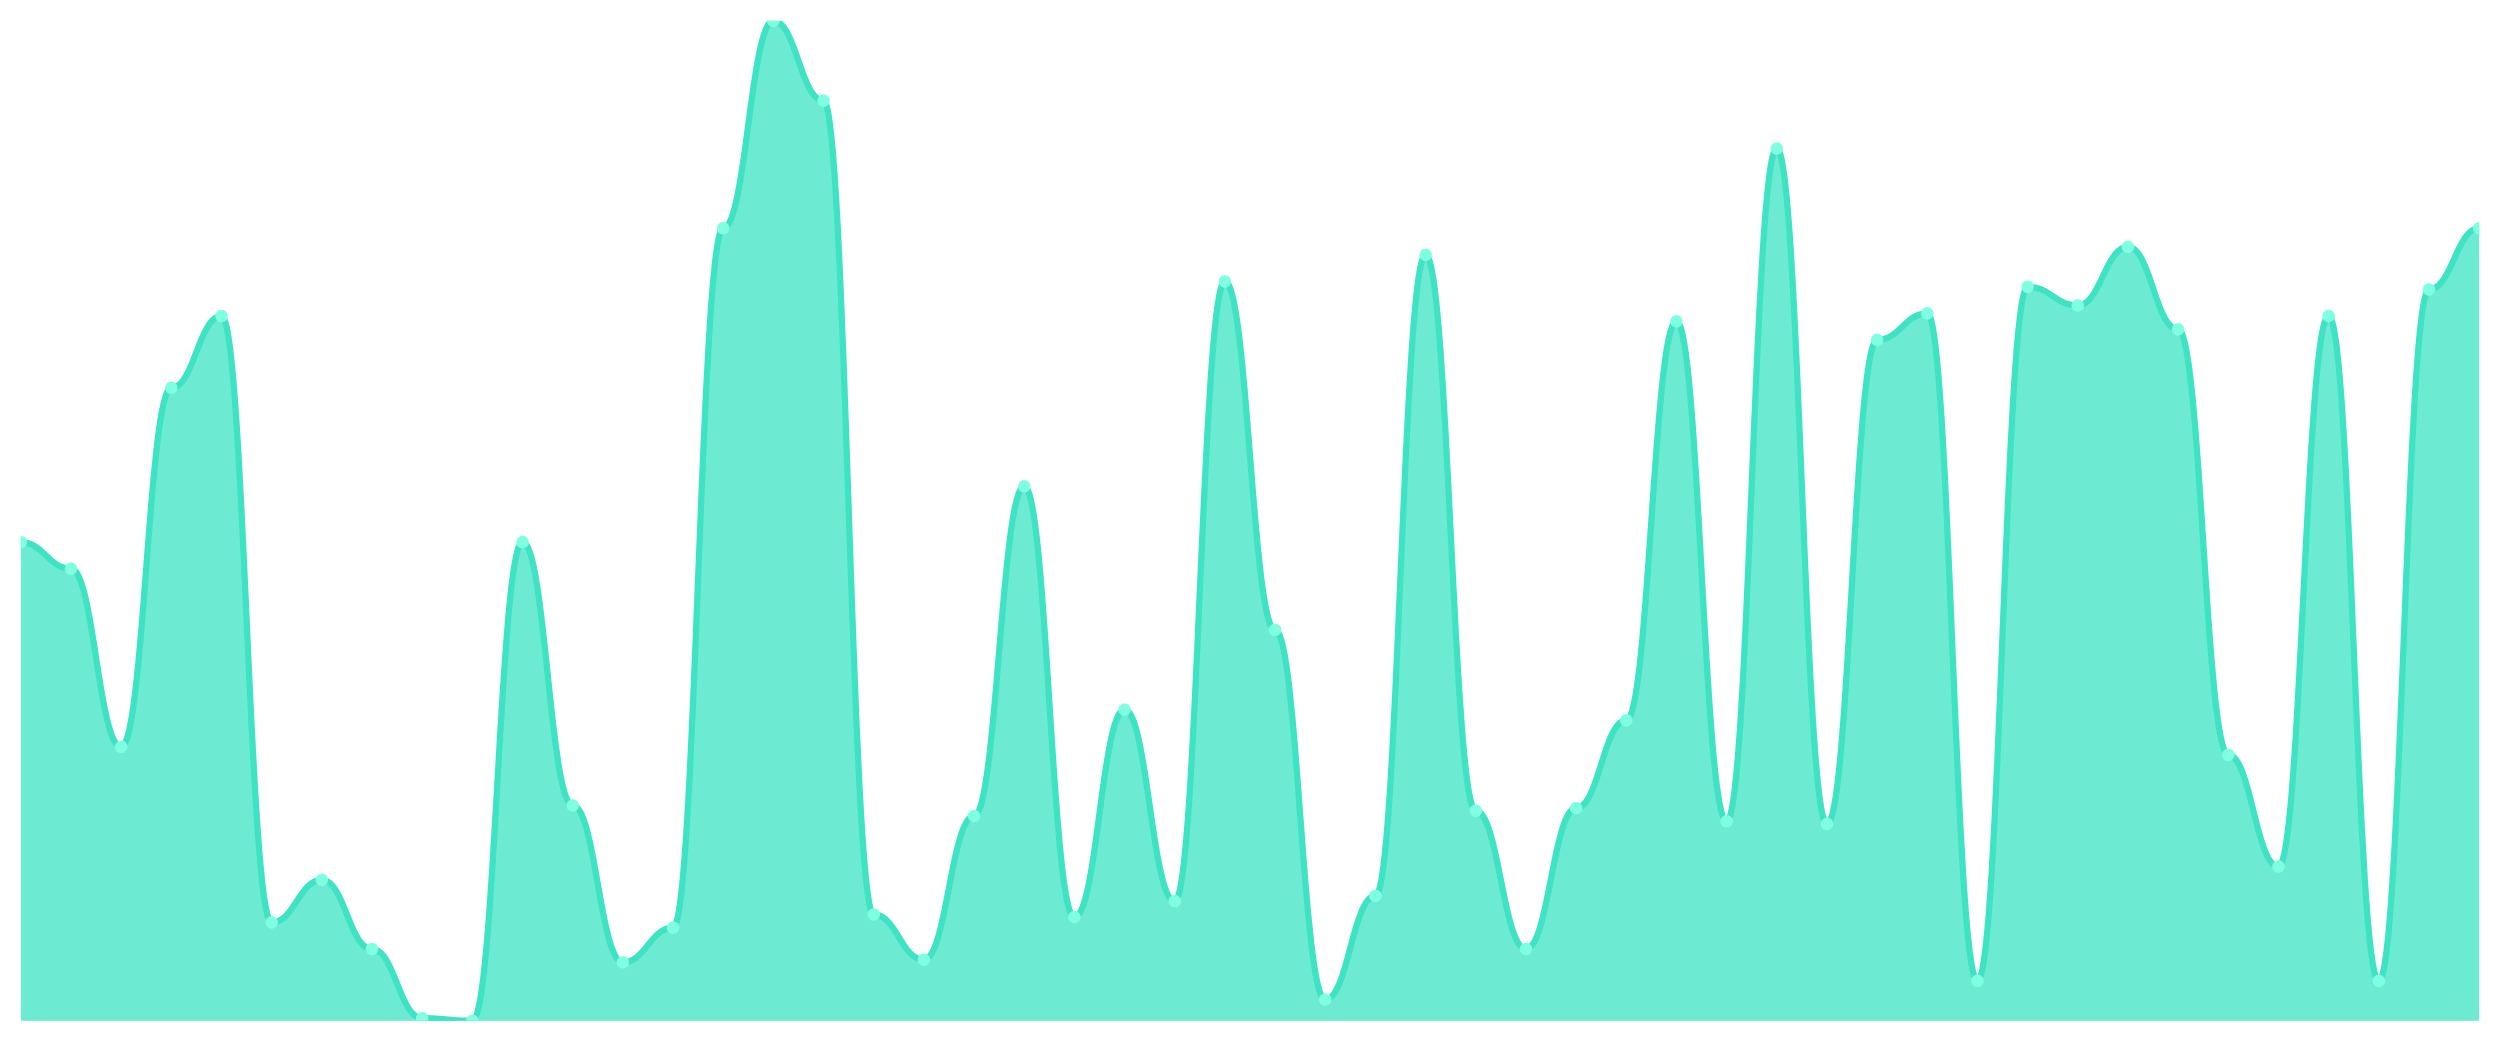
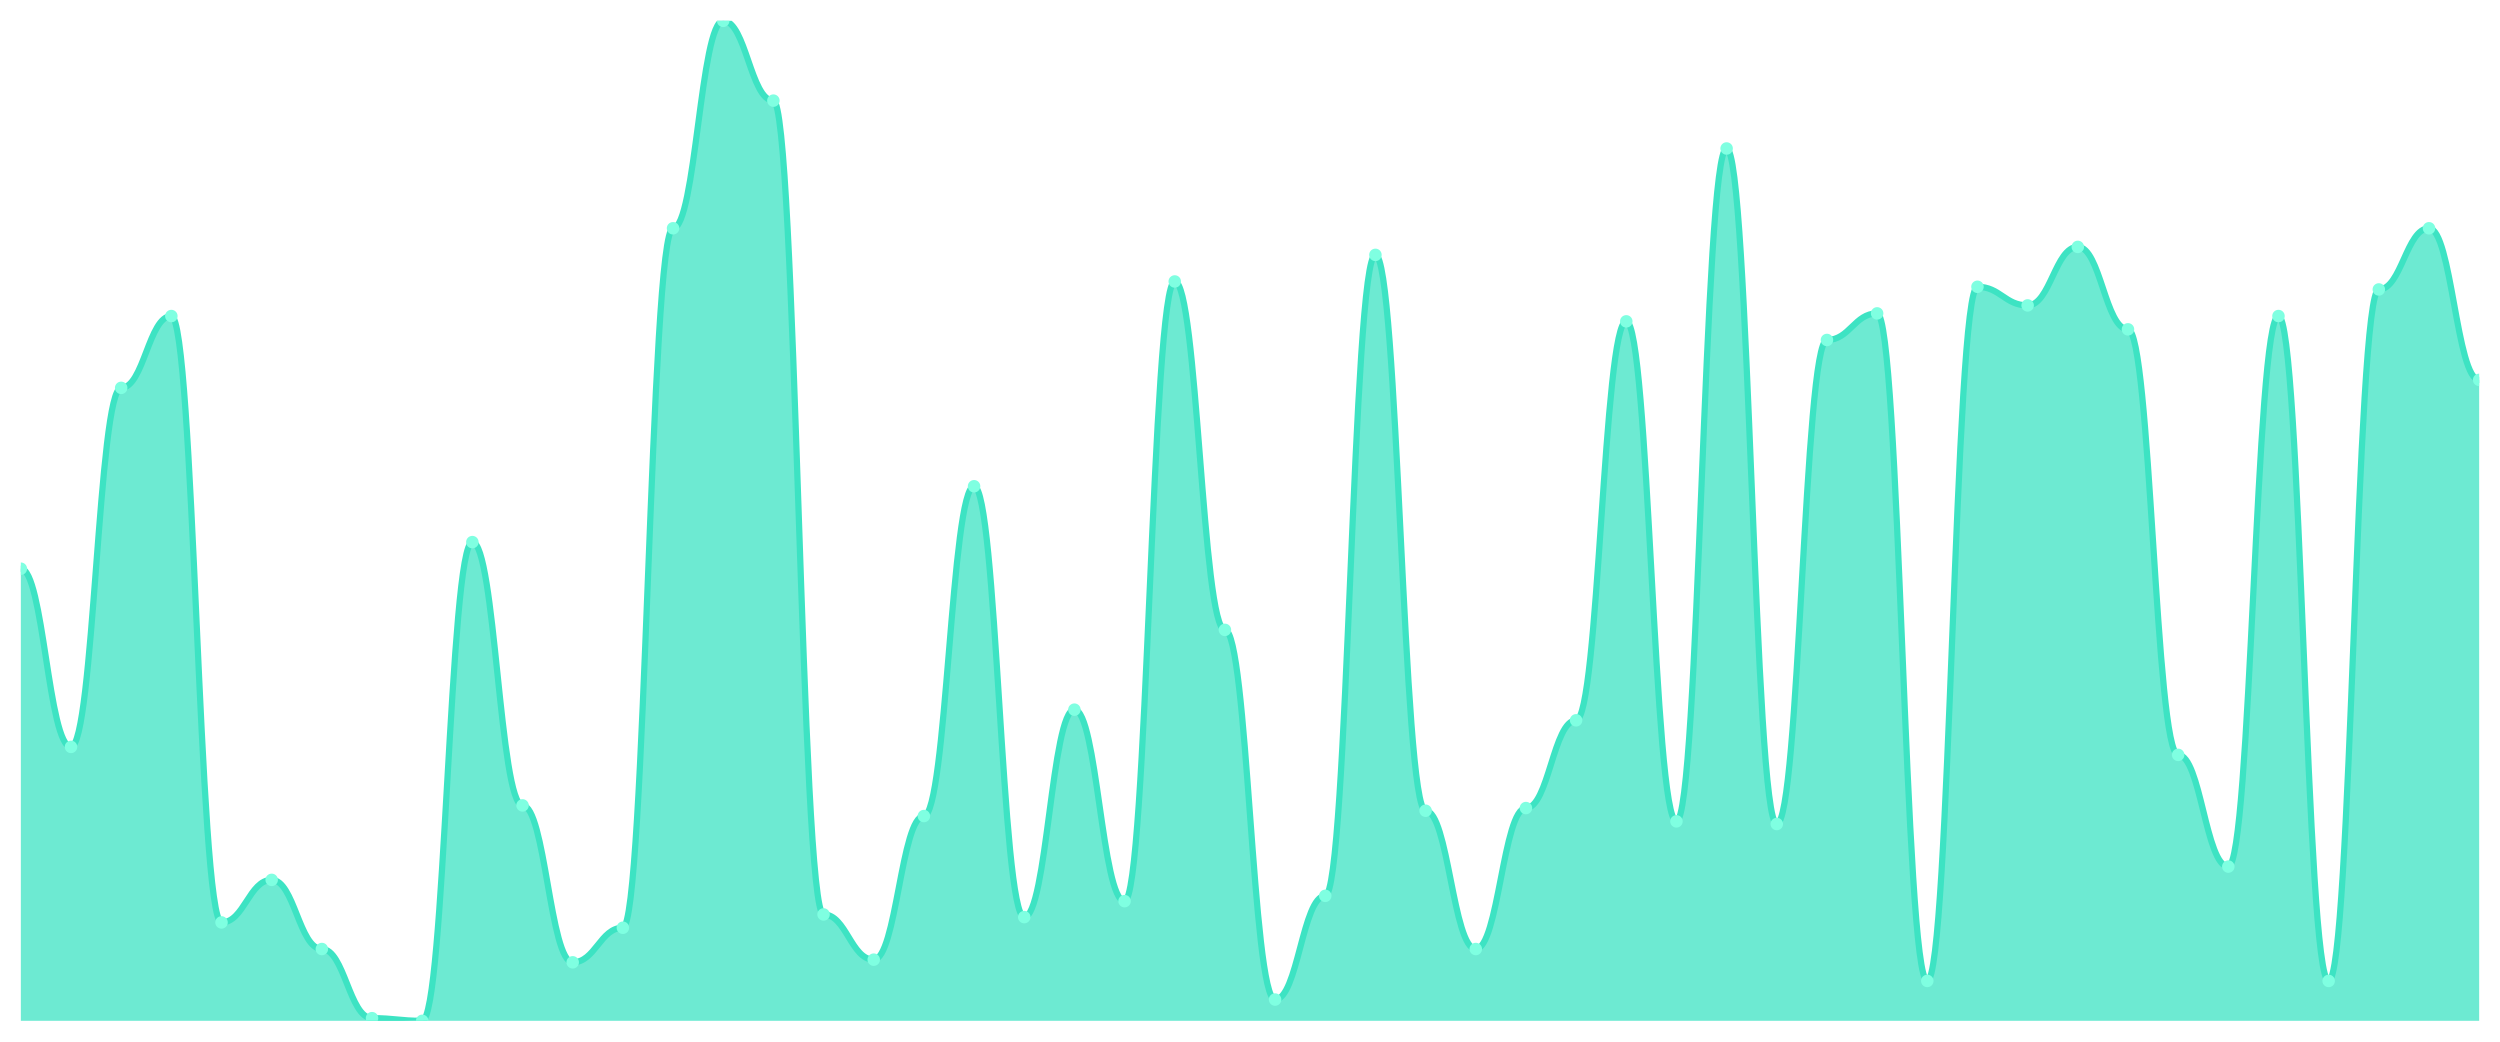
<svg xmlns="http://www.w3.org/2000/svg" viewBox="0 0 1200 500" width="1200" height="500">
  <defs>
    <clipPath id="c">
      <rect x="10" y="10" width="1180" height="480" />
    </clipPath>
  </defs>
  <rect width="1200" height="500" fill="none" />
  <g clip-path="url(#c)">
-     <path d="M 10,490 L 10,260.213 C 20.837,260.213 23.245,272.979 34.082,272.979 C 44.918,272.979 47.327,358.511 58.163,358.511 C 69,358.511 71.408,186.17 82.245,186.17 C 93.082,186.17 95.49,151.702 106.327,151.702 C 117.163,151.702 119.571,442.766 130.408,442.766 C 141.245,442.766 143.653,422.34 154.49,422.34 C 165.327,422.34 167.735,455.532 178.571,455.532 C 189.408,455.532 191.816,488.723 202.653,488.723 C 213.49,488.723 215.898,490 226.735,490 C 237.571,490 239.98,260.213 250.816,260.213 C 261.653,260.213 264.061,386.596 274.898,386.596 C 285.735,386.596 288.143,461.915 298.98,461.915 C 309.816,461.915 312.224,445.319 323.061,445.319 C 333.898,445.319 336.306,109.574 347.143,109.574 C 357.98,109.574 360.388,10 371.224,10 C 382.061,10 384.469,48.298 395.306,48.298 C 406.143,48.298 408.551,438.936 419.388,438.936 C 430.224,438.936 432.633,460.638 443.469,460.638 C 454.306,460.638 456.714,391.702 467.551,391.702 C 478.388,391.702 480.796,233.404 491.633,233.404 C 502.469,233.404 504.878,440.213 515.714,440.213 C 526.551,440.213 528.959,340.638 539.796,340.638 C 550.633,340.638 553.041,432.553 563.878,432.553 C 574.714,432.553 577.122,135.106 587.959,135.106 C 598.796,135.106 601.204,302.34 612.041,302.34 C 622.878,302.34 625.286,479.787 636.122,479.787 C 646.959,479.787 649.367,430 660.204,430 C 671.041,430 673.449,122.34 684.286,122.34 C 695.122,122.34 697.531,389.149 708.367,389.149 C 719.204,389.149 721.612,455.532 732.449,455.532 C 743.286,455.532 745.694,387.872 756.531,387.872 C 767.367,387.872 769.776,345.745 780.612,345.745 C 791.449,345.745 793.857,154.255 804.694,154.255 C 815.531,154.255 817.939,394.255 828.776,394.255 C 839.612,394.255 842.02,71.277 852.857,71.277 C 863.694,71.277 866.102,395.532 876.939,395.532 C 887.776,395.532 890.184,163.191 901.02,163.191 C 911.857,163.191 914.265,150.426 925.102,150.426 C 935.939,150.426 938.347,470.851 949.184,470.851 C 960.02,470.851 962.429,137.66 973.265,137.66 C 984.102,137.66 986.51,146.596 997.347,146.596 C 1008.184,146.596 1010.592,118.511 1021.429,118.511 C 1032.265,118.511 1034.673,158.085 1045.51,158.085 C 1056.347,158.085 1058.755,362.34 1069.592,362.34 C 1080.429,362.34 1082.837,415.957 1093.673,415.957 C 1104.51,415.957 1106.918,151.702 1117.755,151.702 C 1128.592,151.702 1131,470.851 1141.837,470.851 C 1152.673,470.851 1155.082,138.936 1165.918,138.936 C 1176.755,138.936 1179.163,109.574 1190,109.574 L 1190,490 Z" fill="rgba(61,227,195,0.75)" />
-     <path d="M 10,260.213 C 20.837,260.213 23.245,272.979 34.082,272.979 C 44.918,272.979 47.327,358.511 58.163,358.511 C 69,358.511 71.408,186.17 82.245,186.17 C 93.082,186.17 95.49,151.702 106.327,151.702 C 117.163,151.702 119.571,442.766 130.408,442.766 C 141.245,442.766 143.653,422.34 154.49,422.34 C 165.327,422.34 167.735,455.532 178.571,455.532 C 189.408,455.532 191.816,488.723 202.653,488.723 C 213.49,488.723 215.898,490 226.735,490 C 237.571,490 239.98,260.213 250.816,260.213 C 261.653,260.213 264.061,386.596 274.898,386.596 C 285.735,386.596 288.143,461.915 298.98,461.915 C 309.816,461.915 312.224,445.319 323.061,445.319 C 333.898,445.319 336.306,109.574 347.143,109.574 C 357.98,109.574 360.388,10 371.224,10 C 382.061,10 384.469,48.298 395.306,48.298 C 406.143,48.298 408.551,438.936 419.388,438.936 C 430.224,438.936 432.633,460.638 443.469,460.638 C 454.306,460.638 456.714,391.702 467.551,391.702 C 478.388,391.702 480.796,233.404 491.633,233.404 C 502.469,233.404 504.878,440.213 515.714,440.213 C 526.551,440.213 528.959,340.638 539.796,340.638 C 550.633,340.638 553.041,432.553 563.878,432.553 C 574.714,432.553 577.122,135.106 587.959,135.106 C 598.796,135.106 601.204,302.34 612.041,302.34 C 622.878,302.34 625.286,479.787 636.122,479.787 C 646.959,479.787 649.367,430 660.204,430 C 671.041,430 673.449,122.34 684.286,122.34 C 695.122,122.34 697.531,389.149 708.367,389.149 C 719.204,389.149 721.612,455.532 732.449,455.532 C 743.286,455.532 745.694,387.872 756.531,387.872 C 767.367,387.872 769.776,345.745 780.612,345.745 C 791.449,345.745 793.857,154.255 804.694,154.255 C 815.531,154.255 817.939,394.255 828.776,394.255 C 839.612,394.255 842.02,71.277 852.857,71.277 C 863.694,71.277 866.102,395.532 876.939,395.532 C 887.776,395.532 890.184,163.191 901.02,163.191 C 911.857,163.191 914.265,150.426 925.102,150.426 C 935.939,150.426 938.347,470.851 949.184,470.851 C 960.02,470.851 962.429,137.66 973.265,137.66 C 984.102,137.66 986.51,146.596 997.347,146.596 C 1008.184,146.596 1010.592,118.511 1021.429,118.511 C 1032.265,118.511 1034.673,158.085 1045.51,158.085 C 1056.347,158.085 1058.755,362.34 1069.592,362.34 C 1080.429,362.34 1082.837,415.957 1093.673,415.957 C 1104.51,415.957 1106.918,151.702 1117.755,151.702 C 1128.592,151.702 1131,470.851 1141.837,470.851 C 1152.673,470.851 1155.082,138.936 1165.918,138.936 C 1176.755,138.936 1179.163,109.574 1190,109.574" fill="none" stroke="#3de3c3" stroke-width="3" stroke-linecap="round" stroke-linejoin="round" />
-     <circle cx="10" cy="260.213" r="3" fill="#7fffe1" />
-     <circle cx="34.082" cy="272.979" r="3" fill="#7fffe1" />
-     <circle cx="58.163" cy="358.511" r="3" fill="#7fffe1" />
-     <circle cx="82.245" cy="186.17" r="3" fill="#7fffe1" />
-     <circle cx="106.327" cy="151.702" r="3" fill="#7fffe1" />
-     <circle cx="130.408" cy="442.766" r="3" fill="#7fffe1" />
-     <circle cx="154.49" cy="422.34" r="3" fill="#7fffe1" />
-     <circle cx="178.571" cy="455.532" r="3" fill="#7fffe1" />
-     <circle cx="202.653" cy="488.723" r="3" fill="#7fffe1" />
-     <circle cx="226.735" cy="490" r="3" fill="#7fffe1" />
-     <circle cx="250.816" cy="260.213" r="3" fill="#7fffe1" />
-     <circle cx="274.898" cy="386.596" r="3" fill="#7fffe1" />
-     <circle cx="298.98" cy="461.915" r="3" fill="#7fffe1" />
-     <circle cx="323.061" cy="445.319" r="3" fill="#7fffe1" />
-     <circle cx="347.143" cy="109.574" r="3" fill="#7fffe1" />
-     <circle cx="371.224" cy="10" r="3" fill="#7fffe1" />
-     <circle cx="395.306" cy="48.298" r="3" fill="#7fffe1" />
-     <circle cx="419.388" cy="438.936" r="3" fill="#7fffe1" />
-     <circle cx="443.469" cy="460.638" r="3" fill="#7fffe1" />
-     <circle cx="467.551" cy="391.702" r="3" fill="#7fffe1" />
-     <circle cx="491.633" cy="233.404" r="3" fill="#7fffe1" />
-     <circle cx="515.714" cy="440.213" r="3" fill="#7fffe1" />
-     <circle cx="539.796" cy="340.638" r="3" fill="#7fffe1" />
-     <circle cx="563.878" cy="432.553" r="3" fill="#7fffe1" />
-     <circle cx="587.959" cy="135.106" r="3" fill="#7fffe1" />
-     <circle cx="612.041" cy="302.34" r="3" fill="#7fffe1" />
-     <circle cx="636.122" cy="479.787" r="3" fill="#7fffe1" />
-     <circle cx="660.204" cy="430" r="3" fill="#7fffe1" />
-     <circle cx="684.286" cy="122.34" r="3" fill="#7fffe1" />
-     <circle cx="708.367" cy="389.149" r="3" fill="#7fffe1" />
-     <circle cx="732.449" cy="455.532" r="3" fill="#7fffe1" />
-     <circle cx="756.531" cy="387.872" r="3" fill="#7fffe1" />
-     <circle cx="780.612" cy="345.745" r="3" fill="#7fffe1" />
-     <circle cx="804.694" cy="154.255" r="3" fill="#7fffe1" />
-     <circle cx="828.776" cy="394.255" r="3" fill="#7fffe1" />
-     <circle cx="852.857" cy="71.277" r="3" fill="#7fffe1" />
-     <circle cx="876.939" cy="395.532" r="3" fill="#7fffe1" />
-     <circle cx="901.02" cy="163.191" r="3" fill="#7fffe1" />
-     <circle cx="925.102" cy="150.426" r="3" fill="#7fffe1" />
-     <circle cx="949.184" cy="470.851" r="3" fill="#7fffe1" />
-     <circle cx="973.265" cy="137.66" r="3" fill="#7fffe1" />
-     <circle cx="997.347" cy="146.596" r="3" fill="#7fffe1" />
-     <circle cx="1021.429" cy="118.511" r="3" fill="#7fffe1" />
-     <circle cx="1045.51" cy="158.085" r="3" fill="#7fffe1" />
-     <circle cx="1069.592" cy="362.34" r="3" fill="#7fffe1" />
-     <circle cx="1093.673" cy="415.957" r="3" fill="#7fffe1" />
-     <circle cx="1117.755" cy="151.702" r="3" fill="#7fffe1" />
-     <circle cx="1141.837" cy="470.851" r="3" fill="#7fffe1" />
-     <circle cx="1165.918" cy="138.936" r="3" fill="#7fffe1" />
-     <circle cx="1190" cy="109.574" r="3" fill="#7fffe1" />
+     <path d="M 10,490 L 10,272.979 C 20.837,272.979 23.245,358.511 34.082,358.511 C 44.918,358.511 47.327,186.17 58.163,186.17 C 69,186.17 71.408,151.702 82.245,151.702 C 93.082,151.702 95.49,442.766 106.327,442.766 C 117.163,442.766 119.571,422.34 130.408,422.34 C 141.245,422.34 143.653,455.532 154.49,455.532 C 165.327,455.532 167.735,488.723 178.571,488.723 C 189.408,488.723 191.816,490 202.653,490 C 213.49,490 215.898,260.213 226.735,260.213 C 237.571,260.213 239.98,386.596 250.816,386.596 C 261.653,386.596 264.061,461.915 274.898,461.915 C 285.735,461.915 288.143,445.319 298.98,445.319 C 309.816,445.319 312.224,109.574 323.061,109.574 C 333.898,109.574 336.306,10 347.143,10 C 357.98,10 360.388,48.298 371.224,48.298 C 382.061,48.298 384.469,438.936 395.306,438.936 C 406.143,438.936 408.551,460.638 419.388,460.638 C 430.224,460.638 432.633,391.702 443.469,391.702 C 454.306,391.702 456.714,233.404 467.551,233.404 C 478.388,233.404 480.796,440.213 491.633,440.213 C 502.469,440.213 504.878,340.638 515.714,340.638 C 526.551,340.638 528.959,432.553 539.796,432.553 C 550.633,432.553 553.041,135.106 563.878,135.106 C 574.714,135.106 577.122,302.34 587.959,302.34 C 598.796,302.34 601.204,479.787 612.041,479.787 C 622.878,479.787 625.286,430 636.122,430 C 646.959,430 649.367,122.34 660.204,122.34 C 671.041,122.34 673.449,389.149 684.286,389.149 C 695.122,389.149 697.531,455.532 708.367,455.532 C 719.204,455.532 721.612,387.872 732.449,387.872 C 743.286,387.872 745.694,345.745 756.531,345.745 C 767.367,345.745 769.776,154.255 780.612,154.255 C 791.449,154.255 793.857,394.255 804.694,394.255 C 815.531,394.255 817.939,71.277 828.776,71.277 C 839.612,71.277 842.02,395.532 852.857,395.532 C 863.694,395.532 866.102,163.191 876.939,163.191 C 887.776,163.191 890.184,150.426 901.02,150.426 C 911.857,150.426 914.265,470.851 925.102,470.851 C 935.939,470.851 938.347,137.66 949.184,137.66 C 960.02,137.66 962.429,146.596 973.265,146.596 C 984.102,146.596 986.51,118.511 997.347,118.511 C 1008.184,118.511 1010.592,158.085 1021.429,158.085 C 1032.265,158.085 1034.673,362.34 1045.51,362.34 C 1056.347,362.34 1058.755,415.957 1069.592,415.957 C 1080.429,415.957 1082.837,151.702 1093.673,151.702 C 1104.51,151.702 1106.918,470.851 1117.755,470.851 C 1128.592,470.851 1131,138.936 1141.837,138.936 C 1152.673,138.936 1155.082,109.574 1165.918,109.574 C 1176.755,109.574 1179.163,182.34 1190,182.34 L 1190,490 Z" fill="rgba(61,227,195,0.75)" />
+     <path d="M 10,272.979 C 20.837,272.979 23.245,358.511 34.082,358.511 C 44.918,358.511 47.327,186.17 58.163,186.17 C 69,186.17 71.408,151.702 82.245,151.702 C 93.082,151.702 95.49,442.766 106.327,442.766 C 117.163,442.766 119.571,422.34 130.408,422.34 C 141.245,422.34 143.653,455.532 154.49,455.532 C 165.327,455.532 167.735,488.723 178.571,488.723 C 189.408,488.723 191.816,490 202.653,490 C 213.49,490 215.898,260.213 226.735,260.213 C 237.571,260.213 239.98,386.596 250.816,386.596 C 261.653,386.596 264.061,461.915 274.898,461.915 C 285.735,461.915 288.143,445.319 298.98,445.319 C 309.816,445.319 312.224,109.574 323.061,109.574 C 333.898,109.574 336.306,10 347.143,10 C 357.98,10 360.388,48.298 371.224,48.298 C 382.061,48.298 384.469,438.936 395.306,438.936 C 406.143,438.936 408.551,460.638 419.388,460.638 C 430.224,460.638 432.633,391.702 443.469,391.702 C 454.306,391.702 456.714,233.404 467.551,233.404 C 478.388,233.404 480.796,440.213 491.633,440.213 C 502.469,440.213 504.878,340.638 515.714,340.638 C 526.551,340.638 528.959,432.553 539.796,432.553 C 550.633,432.553 553.041,135.106 563.878,135.106 C 574.714,135.106 577.122,302.34 587.959,302.34 C 598.796,302.34 601.204,479.787 612.041,479.787 C 622.878,479.787 625.286,430 636.122,430 C 646.959,430 649.367,122.34 660.204,122.34 C 671.041,122.34 673.449,389.149 684.286,389.149 C 695.122,389.149 697.531,455.532 708.367,455.532 C 719.204,455.532 721.612,387.872 732.449,387.872 C 743.286,387.872 745.694,345.745 756.531,345.745 C 767.367,345.745 769.776,154.255 780.612,154.255 C 791.449,154.255 793.857,394.255 804.694,394.255 C 815.531,394.255 817.939,71.277 828.776,71.277 C 839.612,71.277 842.02,395.532 852.857,395.532 C 863.694,395.532 866.102,163.191 876.939,163.191 C 887.776,163.191 890.184,150.426 901.02,150.426 C 911.857,150.426 914.265,470.851 925.102,470.851 C 935.939,470.851 938.347,137.66 949.184,137.66 C 960.02,137.66 962.429,146.596 973.265,146.596 C 984.102,146.596 986.51,118.511 997.347,118.511 C 1008.184,118.511 1010.592,158.085 1021.429,158.085 C 1032.265,158.085 1034.673,362.34 1045.51,362.34 C 1056.347,362.34 1058.755,415.957 1069.592,415.957 C 1080.429,415.957 1082.837,151.702 1093.673,151.702 C 1104.51,151.702 1106.918,470.851 1117.755,470.851 C 1128.592,470.851 1131,138.936 1141.837,138.936 C 1152.673,138.936 1155.082,109.574 1165.918,109.574 C 1176.755,109.574 1179.163,182.34 1190,182.34" fill="none" stroke="#3de3c3" stroke-width="3" stroke-linecap="round" stroke-linejoin="round" />
+     <circle cx="10" cy="272.979" r="3" fill="#7fffe1" />
+     <circle cx="34.082" cy="358.511" r="3" fill="#7fffe1" />
+     <circle cx="58.163" cy="186.17" r="3" fill="#7fffe1" />
+     <circle cx="82.245" cy="151.702" r="3" fill="#7fffe1" />
+     <circle cx="106.327" cy="442.766" r="3" fill="#7fffe1" />
+     <circle cx="130.408" cy="422.34" r="3" fill="#7fffe1" />
+     <circle cx="154.49" cy="455.532" r="3" fill="#7fffe1" />
+     <circle cx="178.571" cy="488.723" r="3" fill="#7fffe1" />
+     <circle cx="202.653" cy="490" r="3" fill="#7fffe1" />
+     <circle cx="226.735" cy="260.213" r="3" fill="#7fffe1" />
+     <circle cx="250.816" cy="386.596" r="3" fill="#7fffe1" />
+     <circle cx="274.898" cy="461.915" r="3" fill="#7fffe1" />
+     <circle cx="298.98" cy="445.319" r="3" fill="#7fffe1" />
+     <circle cx="323.061" cy="109.574" r="3" fill="#7fffe1" />
+     <circle cx="347.143" cy="10" r="3" fill="#7fffe1" />
+     <circle cx="371.224" cy="48.298" r="3" fill="#7fffe1" />
+     <circle cx="395.306" cy="438.936" r="3" fill="#7fffe1" />
+     <circle cx="419.388" cy="460.638" r="3" fill="#7fffe1" />
+     <circle cx="443.469" cy="391.702" r="3" fill="#7fffe1" />
+     <circle cx="467.551" cy="233.404" r="3" fill="#7fffe1" />
+     <circle cx="491.633" cy="440.213" r="3" fill="#7fffe1" />
+     <circle cx="515.714" cy="340.638" r="3" fill="#7fffe1" />
+     <circle cx="539.796" cy="432.553" r="3" fill="#7fffe1" />
+     <circle cx="563.878" cy="135.106" r="3" fill="#7fffe1" />
+     <circle cx="587.959" cy="302.34" r="3" fill="#7fffe1" />
+     <circle cx="612.041" cy="479.787" r="3" fill="#7fffe1" />
+     <circle cx="636.122" cy="430" r="3" fill="#7fffe1" />
+     <circle cx="660.204" cy="122.34" r="3" fill="#7fffe1" />
+     <circle cx="684.286" cy="389.149" r="3" fill="#7fffe1" />
+     <circle cx="708.367" cy="455.532" r="3" fill="#7fffe1" />
+     <circle cx="732.449" cy="387.872" r="3" fill="#7fffe1" />
+     <circle cx="756.531" cy="345.745" r="3" fill="#7fffe1" />
+     <circle cx="780.612" cy="154.255" r="3" fill="#7fffe1" />
+     <circle cx="804.694" cy="394.255" r="3" fill="#7fffe1" />
+     <circle cx="828.776" cy="71.277" r="3" fill="#7fffe1" />
+     <circle cx="852.857" cy="395.532" r="3" fill="#7fffe1" />
+     <circle cx="876.939" cy="163.191" r="3" fill="#7fffe1" />
+     <circle cx="901.02" cy="150.426" r="3" fill="#7fffe1" />
+     <circle cx="925.102" cy="470.851" r="3" fill="#7fffe1" />
+     <circle cx="949.184" cy="137.66" r="3" fill="#7fffe1" />
+     <circle cx="973.265" cy="146.596" r="3" fill="#7fffe1" />
+     <circle cx="997.347" cy="118.511" r="3" fill="#7fffe1" />
+     <circle cx="1021.429" cy="158.085" r="3" fill="#7fffe1" />
+     <circle cx="1045.51" cy="362.34" r="3" fill="#7fffe1" />
+     <circle cx="1069.592" cy="415.957" r="3" fill="#7fffe1" />
+     <circle cx="1093.673" cy="151.702" r="3" fill="#7fffe1" />
+     <circle cx="1117.755" cy="470.851" r="3" fill="#7fffe1" />
+     <circle cx="1141.837" cy="138.936" r="3" fill="#7fffe1" />
+     <circle cx="1165.918" cy="109.574" r="3" fill="#7fffe1" />
+     <circle cx="1190" cy="182.34" r="3" fill="#7fffe1" />
  </g>
</svg>
